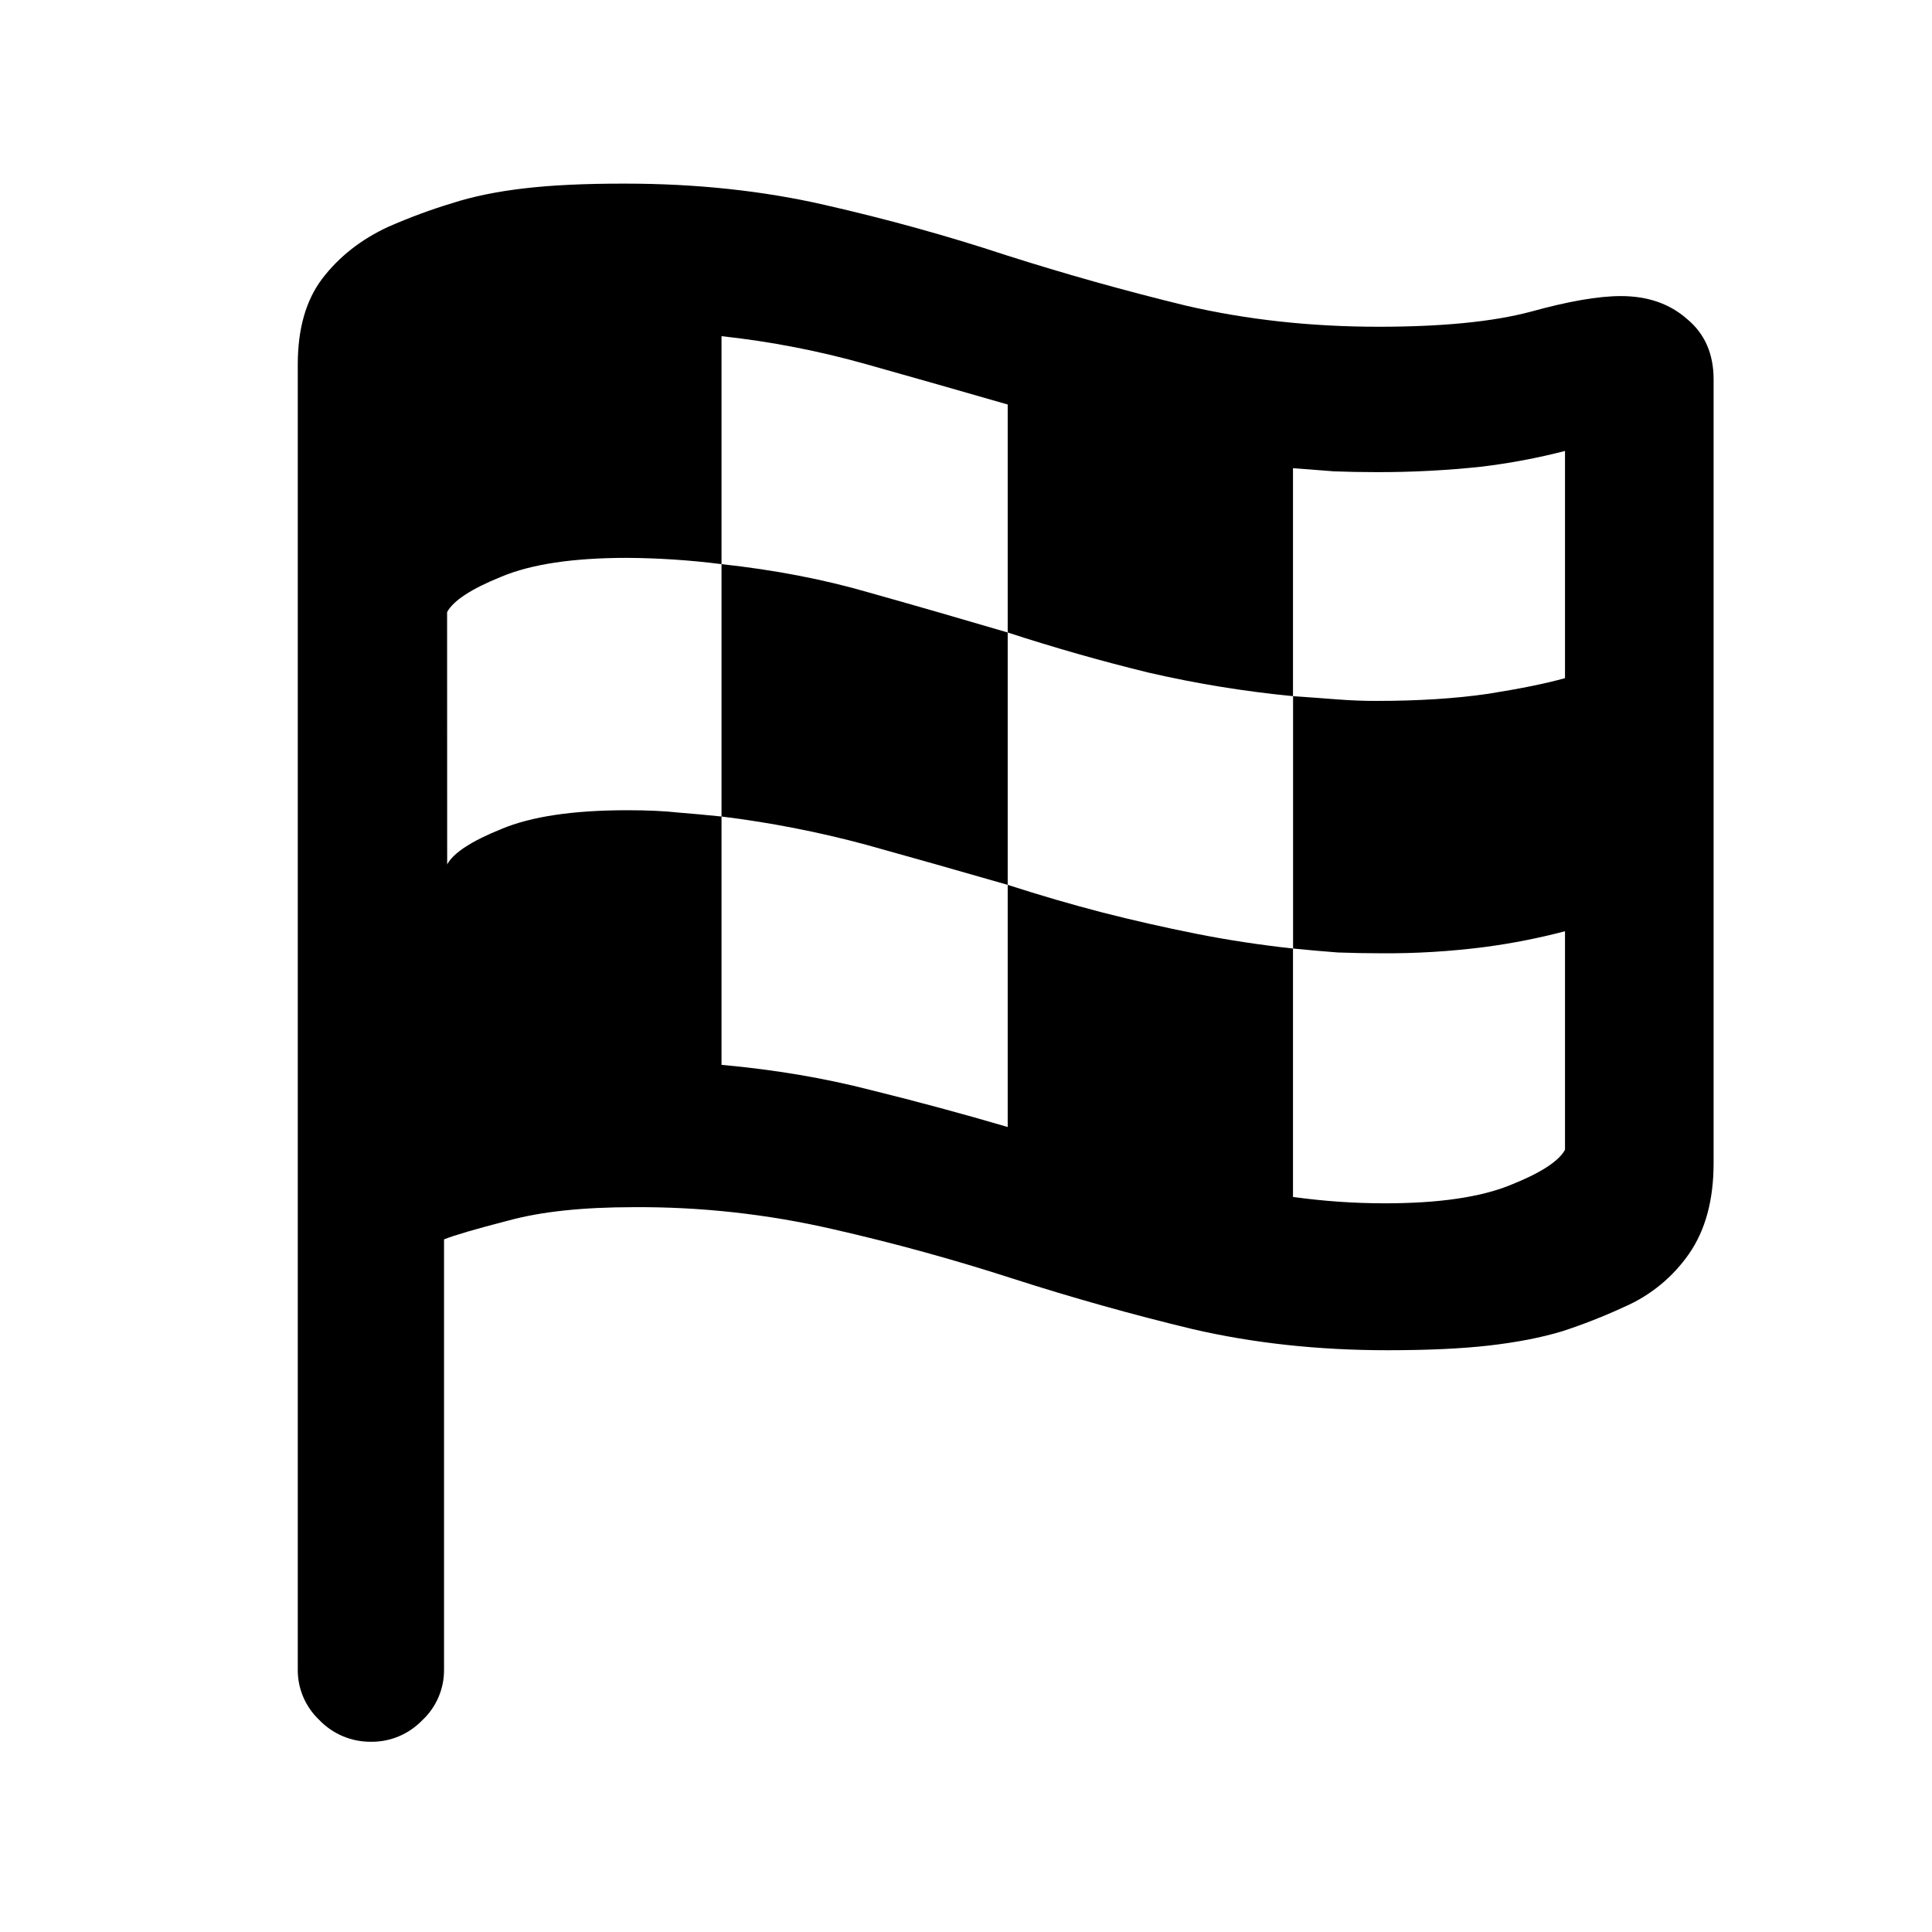
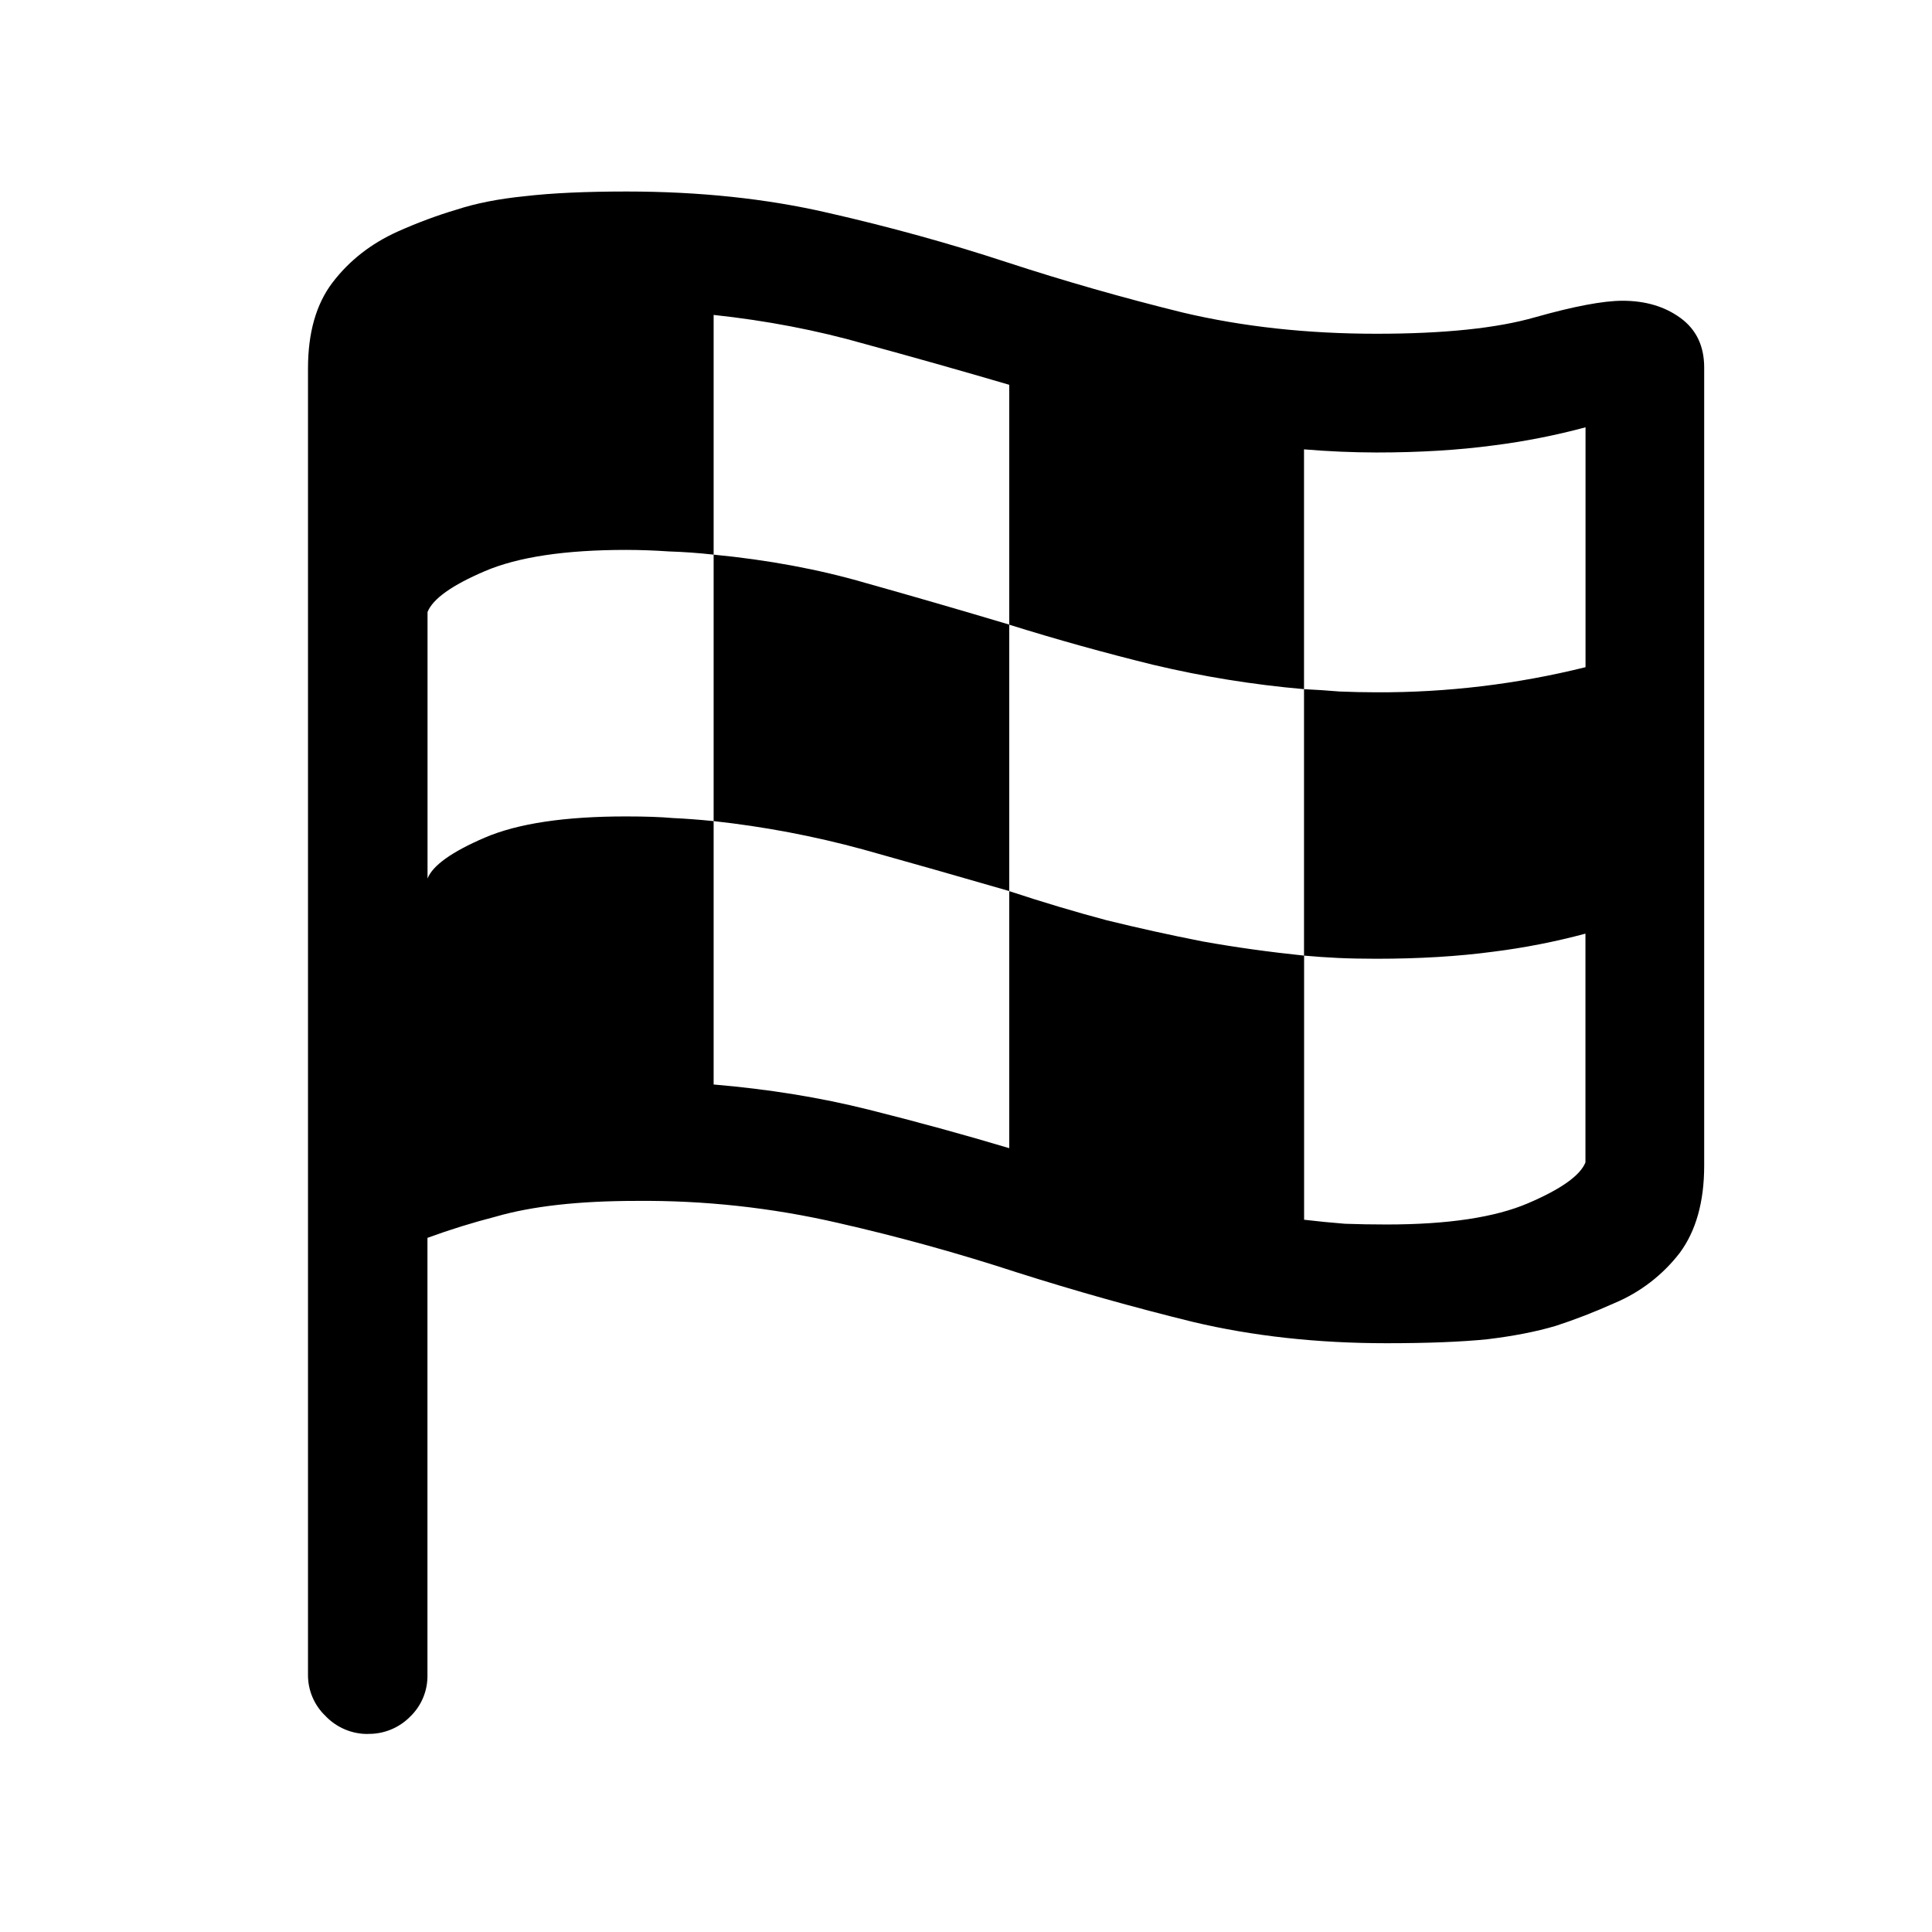
<svg xmlns="http://www.w3.org/2000/svg" fill="currentColor" viewBox="0 0 24 24">
-   <path d="M4.607 21.637a.88.88 0 0 1-.644-.274.85.85 0 0 1-.264-.625V4.528q0-.664.303-1.065.313-.41.82-.645.4-.175.791-.293.39-.126.899-.185.507-.06 1.25-.059 1.328 0 2.48.264 1.162.264 2.256.625a33 33 0 0 0 2.227.625q1.133.264 2.402.264 1.182 0 1.885-.186.703-.195 1.123-.195.498 0 .82.283.332.273.332.752v9.736q0 .684-.303 1.123a1.9 1.9 0 0 1-.81.664 7 7 0 0 1-.772.303q-.39.117-.908.176-.507.058-1.26.058-1.288 0-2.422-.263a31 31 0 0 1-2.226-.625 26 26 0 0 0-2.236-.615 10.7 10.7 0 0 0-2.48-.274q-.948 0-1.554.166-.605.156-.8.234v5.342a.85.85 0 0 1-.274.635.87.87 0 0 1-.635.264m.948-10.899q.116-.215.674-.44.555-.233 1.562-.233.381 0 .635.029.254.02.537.049v3.085q.986.089 1.855.313.87.215 1.7.459v-3.008q.605.195 1.172.342.575.147 1.162.264.586.117 1.21.185v3.086q.294.04.567.059.283.02.576.02.996 0 1.553-.225.566-.225.683-.44v-2.715a8 8 0 0 1-.996.196 9.5 9.5 0 0 1-1.289.078q-.263 0-.537-.01-.264-.02-.556-.049V8.648q.293.02.546.04.264.02.489.019.78 0 1.386-.088.616-.098.957-.195V5.602a8 8 0 0 1-1.035.195 12 12 0 0 1-1.308.068q-.274 0-.528-.01l-.508-.039v2.832a14 14 0 0 1-1.796-.293 24 24 0 0 1-1.748-.498V5.025q-.88-.254-1.748-.498a11 11 0 0 0-1.807-.351v2.832A9.757 9.757 0 0 0 7.79 6.93q-1.005 0-1.562.234-.558.225-.674.44zm3.408-.595V7.008q.986.107 1.826.351.84.236 1.729.498v3.135q-.948-.273-1.758-.498a13 13 0 0 0-1.797-.351" />
+   <path d="M4.568 21.54a.72.72 0 0 1-.527-.226.7.7 0 0 1-.215-.507V4.577q0-.665.303-1.065.312-.41.81-.635.372-.166.733-.273.36-.118.85-.167.497-.058 1.26-.058 1.357 0 2.5.264 1.152.262 2.226.615 1.074.351 2.187.625 1.113.263 2.403.263 1.26 0 1.972-.205.723-.204 1.084-.205.43 0 .723.215t.293.615v9.913q0 .673-.303 1.084a2 2 0 0 1-.81.624q-.372.167-.733.284-.36.107-.85.166-.488.049-1.25.049-1.289 0-2.402-.264a34 34 0 0 1-2.187-.615 25 25 0 0 0-2.227-.616 10.7 10.7 0 0 0-2.5-.273q-1.074 0-1.748.195a9 9 0 0 0-.85.264v5.43a.7.7 0 0 1-.214.517.72.72 0 0 1-.528.215m.743-10.626q.097-.244.712-.508.616-.264 1.758-.263.352 0 .576.02.226.01.508.038v3.272q1.026.087 1.924.312.899.225 1.748.479V11.07q.625.206 1.211.362.595.146 1.192.263.604.108 1.26.176v3.281q.253.03.507.05.255.009.518.009 1.142 0 1.757-.264.615-.263.713-.507v-2.842a8.5 8.5 0 0 1-1.142.224q-.656.088-1.455.088-.264 0-.479-.01a10 10 0 0 1-.42-.029v-3.31q.215.01.44.029.234.01.459.01a10.574 10.574 0 0 0 2.598-.312v-2.98a8.5 8.5 0 0 1-1.143.225q-.656.088-1.455.088a11 11 0 0 1-.899-.039v2.979a13 13 0 0 1-1.875-.303 30 30 0 0 1-1.787-.498V4.78a93 93 0 0 0-1.797-.508q-.888-.254-1.875-.36V6.89a7 7 0 0 0-.556-.04 8 8 0 0 0-.528-.019q-1.141 0-1.758.264-.615.263-.712.508zm3.554-.713v-3.31q1.016.098 1.885.351.87.244 1.787.518v3.31a189 189 0 0 0-1.816-.517 12 12 0 0 0-1.856-.352" />
</svg>
